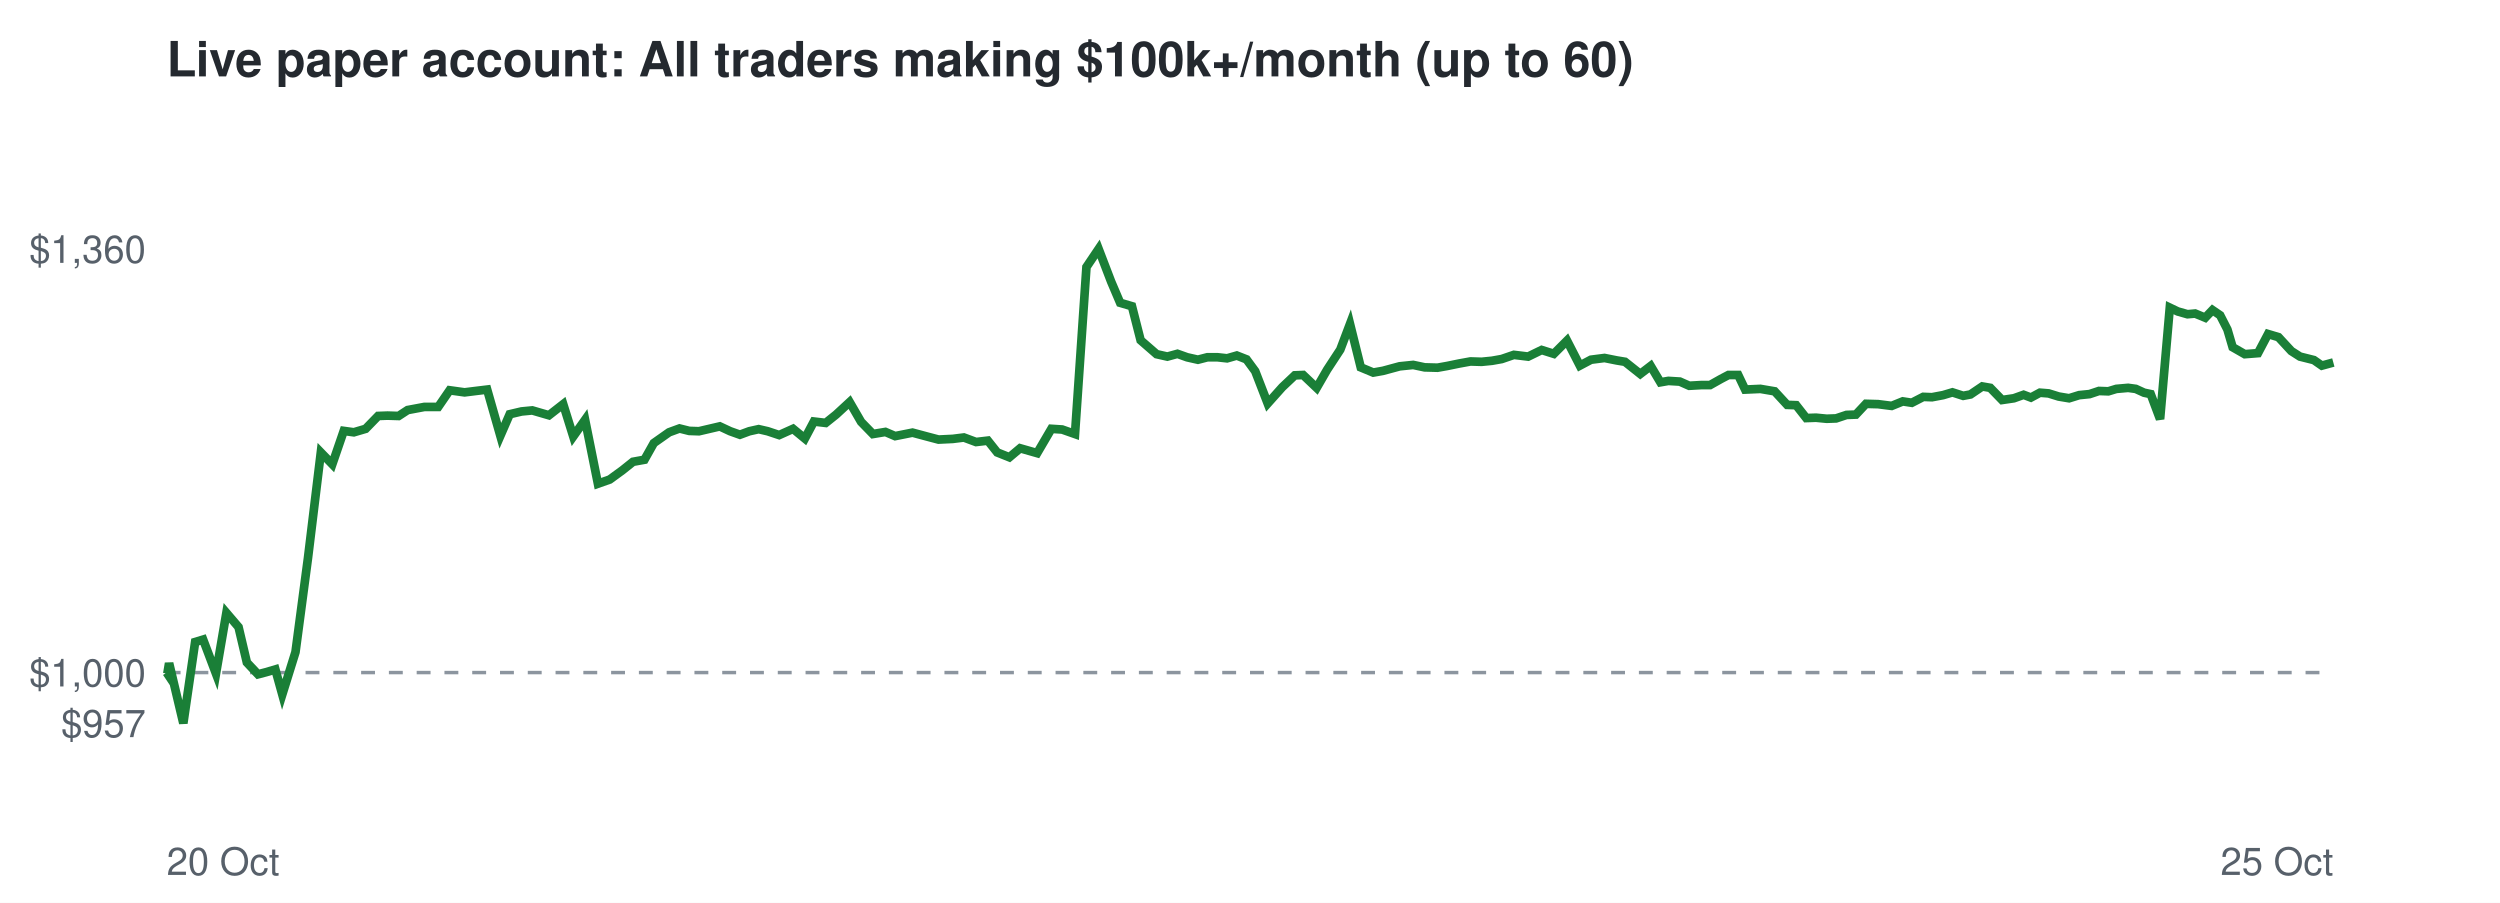
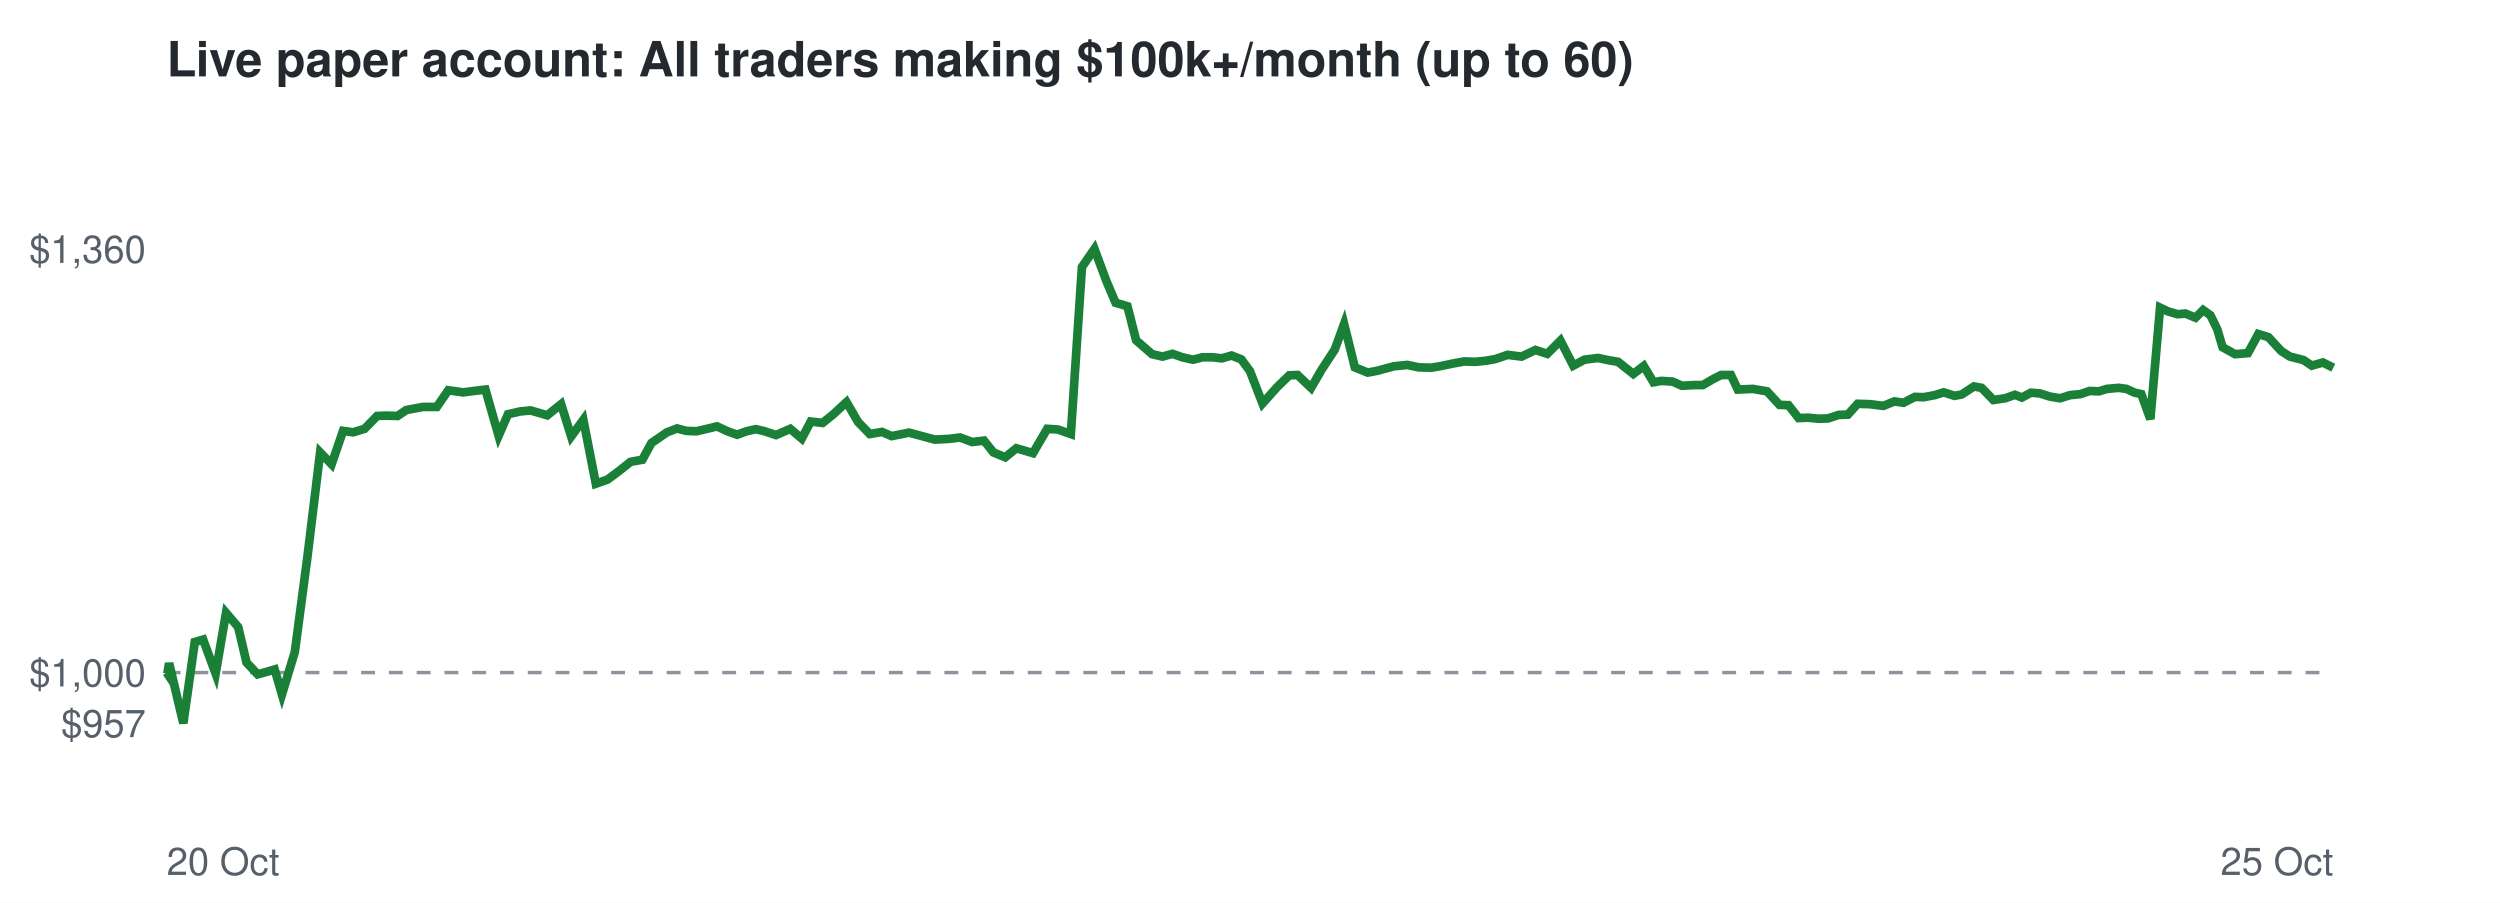
<svg xmlns="http://www.w3.org/2000/svg" viewBox="0 0 720 260" font-family="Helvetica,Arial,sans-serif">
  <rect width="720" height="260" fill="#ffffff" />
  <text x="48" y="22" font-size="14" font-weight="bold" fill="#24292f">Live paper account: All traders making $100k+/month (up to 60)</text>
  <line x1="48" x2="672" y1="193.7" y2="193.7" stroke="#8c959f" stroke-dasharray="4 4" />
  <text x="42" y="212.3" font-size="11" text-anchor="end" fill="#57606a">$957</text>
  <text x="42" y="197.7" font-size="11" text-anchor="end" fill="#57606a">$1,000</text>
  <text x="42" y="75.7" font-size="11" text-anchor="end" fill="#57606a">$1,360</text>
  <text x="48" y="252" font-size="11" fill="#57606a">20 Oct</text>
  <text x="672" y="252" font-size="11" text-anchor="end" fill="#57606a">25 Oct</text>
-   <polyline points="48.0,193.7 48.2,194.0 48.7,191.0 52.8,208.3 56.2,184.9 58.5,184.2 62.2,194.0 65.2,176.5 68.7,180.6 71.1,190.8 74.3,194.2 76.6,193.6 79.3,192.8 81.3,200.0 85.1,187.8 88.7,160.7 92.4,130.3 95.7,133.7 99.0,124.1 101.9,124.5 105.3,123.5 108.9,119.8 111.6,119.7 114.8,119.8 117.4,118.1 122.2,117.2 126.2,117.2 129.5,112.4 133.8,113.0 137.0,112.6 140.3,112.2 144.1,125.5 146.8,119.3 150.2,118.5 153.3,118.2 158.1,119.6 162.2,116.4 165.1,125.7 168.5,120.9 172.2,139.3 175.6,138.1 179.3,135.4 182.3,133.0 185.6,132.4 188.3,127.6 192.7,124.5 195.7,123.4 198.5,124.1 201.3,124.2 204.3,123.5 207.3,122.8 210.3,124.2 213.1,125.2 215.8,124.2 218.5,123.6 221.1,124.2 224.4,125.3 228.4,123.5 231.8,126.3 234.4,121.4 237.8,121.8 240.8,119.4 244.7,115.8 248.0,121.5 251.4,125.0 255.0,124.4 257.8,125.6 262.8,124.6 266.9,125.7 270.3,126.6 274.4,126.4 277.6,126.0 281.1,127.3 284.5,126.9 287.2,130.3 290.7,131.7 293.8,129.1 298.7,130.5 302.8,123.5 305.9,123.7 309.6,125.0 312.9,76.9 316.4,71.7 320.0,81.1 322.6,87.2 326.0,88.2 328.5,98.0 333.1,102.0 336.2,102.7 339.1,101.9 341.9,102.9 345.0,103.6 347.7,102.9 350.7,102.9 353.4,103.2 356.2,102.4 359.0,103.5 361.5,106.9 365.1,116.2 369.3,111.5 372.9,108.1 375.3,108.0 379.2,111.7 382.2,106.5 386.0,100.7 388.8,93.3 391.9,105.8 395.5,107.3 398.3,106.8 403.1,105.5 407.0,105.1 410.3,105.8 414.0,105.9 416.8,105.4 420.2,104.7 423.5,104.1 426.7,104.2 429.7,103.9 432.5,103.4 436.0,102.2 440.1,102.7 444.0,100.8 447.5,101.9 451.3,98.1 455.0,105.3 458.2,103.6 462.1,103.1 465.6,103.8 468.0,104.2 472.4,107.7 475.4,105.4 478.2,110.1 480.5,109.7 483.8,109.9 486.5,111.1 490.0,110.9 492.5,110.9 495.7,109.1 497.8,108.0 500.6,108.0 502.6,112.2 507.0,112.0 511.1,112.7 514.7,116.6 517.3,116.7 520.2,120.4 523.0,120.3 526.1,120.6 528.8,120.5 531.8,119.5 534.5,119.4 537.4,116.3 540.9,116.4 544.8,116.9 548.0,115.6 550.6,116.0 553.9,114.3 556.4,114.4 559.6,113.8 562.3,113.0 565.4,114.0 567.5,113.6 570.9,111.3 573.2,111.7 576.6,115.2 580.0,114.7 582.8,113.7 584.9,114.5 587.5,113.1 590.0,113.3 592.9,114.2 595.9,114.7 598.8,113.8 601.8,113.5 604.5,112.6 607.2,112.7 609.5,112.0 612.9,111.7 615.1,112.0 617.5,113.1 619.4,113.5 622.1,120.7 624.9,88.6 627.2,89.7 630.0,90.5 632.2,90.3 635.1,91.5 637.2,89.3 639.4,90.8 641.5,94.9 643.0,100.0 646.5,102.0 650.3,101.7 653.2,96.2 656.2,97.1 659.9,101.1 662.4,102.7 666.4,103.7 668.7,105.3 672.0,104.4" fill="none" stroke="#1a7f37" stroke-width="2.5" />
+   <polyline points="48.0,193.7 48.2,194.0 48.7,191.0 52.8,208.3 56.1,184.9 58.5,184.2 62.1,194.0 65.1,176.5 68.6,180.6 71.0,190.8 74.2,194.2 76.4,193.6 79.1,192.8 81.2,200.0 84.9,187.8 88.5,160.7 92.2,130.3 95.5,133.7 98.8,124.1 101.7,124.5 105.0,123.5 108.6,119.8 111.3,119.7 114.5,119.8 117.0,118.1 121.8,117.2 125.8,117.2 129.1,112.4 133.4,113.0 136.5,112.6 139.8,112.2 143.6,125.5 146.3,119.3 149.8,118.5 152.8,118.2 157.6,119.6 161.6,116.4 164.5,125.7 168.0,120.9 171.6,139.3 175.0,138.1 178.6,135.4 181.6,133.0 185.0,132.4 187.6,127.6 192.1,124.5 195.0,123.4 197.7,124.1 200.6,124.2 203.6,123.5 206.5,122.8 209.5,124.2 212.3,125.2 215.0,124.2 217.7,123.6 220.2,124.2 223.5,125.3 227.6,123.5 230.9,126.3 233.5,121.4 236.9,121.8 239.9,119.4 243.8,115.8 247.1,121.5 250.5,125.0 254.0,124.4 256.8,125.6 261.8,124.6 265.9,125.7 269.2,126.6 273.3,126.4 276.5,126.0 280.0,127.3 283.4,126.9 286.1,130.3 289.5,131.7 292.7,129.1 297.5,130.5 301.6,123.5 304.7,123.7 308.4,125.0 311.6,76.9 315.2,71.7 318.7,81.1 321.3,87.2 324.7,88.2 327.2,98.0 331.8,102.0 334.8,102.7 337.7,101.9 340.5,102.9 343.6,103.6 346.3,102.9 349.3,102.9 351.9,103.2 354.7,102.4 357.5,103.5 360.0,106.9 363.6,116.2 367.8,111.5 371.3,108.1 373.7,108.0 377.6,111.7 380.6,106.5 384.4,100.7 387.1,93.3 390.2,105.8 393.9,107.3 396.6,106.8 401.4,105.5 405.3,105.1 408.6,105.8 412.2,105.9 415.1,105.4 418.4,104.7 421.7,104.1 424.9,104.2 427.9,103.9 430.7,103.4 434.2,102.2 438.2,102.7 442.2,100.8 445.6,101.9 449.4,98.1 453.1,105.3 456.3,103.6 460.2,103.1 463.6,103.8 466.0,104.2 470.4,107.7 473.4,105.4 476.2,110.1 478.4,109.7 481.7,109.9 484.4,111.1 487.9,110.9 490.4,110.9 493.5,109.1 495.7,108.0 498.5,108.0 500.5,112.2 504.8,112.0 508.9,112.7 512.5,116.6 515.1,116.7 518.0,120.4 520.7,120.3 523.8,120.6 526.5,120.5 529.5,119.5 532.2,119.4 535.0,116.3 538.5,116.4 542.4,116.9 545.6,115.6 548.2,116.0 551.5,114.3 554.0,114.4 557.2,113.8 559.8,113.0 562.9,114.0 565.0,113.6 568.5,111.3 570.7,111.7 574.1,115.2 577.5,114.7 580.3,113.7 582.3,114.5 584.9,113.1 587.5,113.3 590.3,114.2 593.3,114.7 596.2,113.8 599.2,113.5 601.8,112.6 604.5,112.7 606.8,112.0 610.2,111.7 612.4,112.0 614.8,113.1 616.7,113.5 619.3,120.7 622.1,88.6 624.4,89.7 627.2,90.5 629.4,90.3 632.3,91.5 634.5,89.3 636.6,90.8 638.6,94.9 640.1,100.0 643.7,102.0 647.4,101.7 650.4,96.2 653.3,97.1 657.0,101.1 659.5,102.7 663.4,103.7 665.8,105.3 669.0,104.4 672.0,105.9" fill="none" stroke="#1a7f37" stroke-width="2.5" />
</svg>
